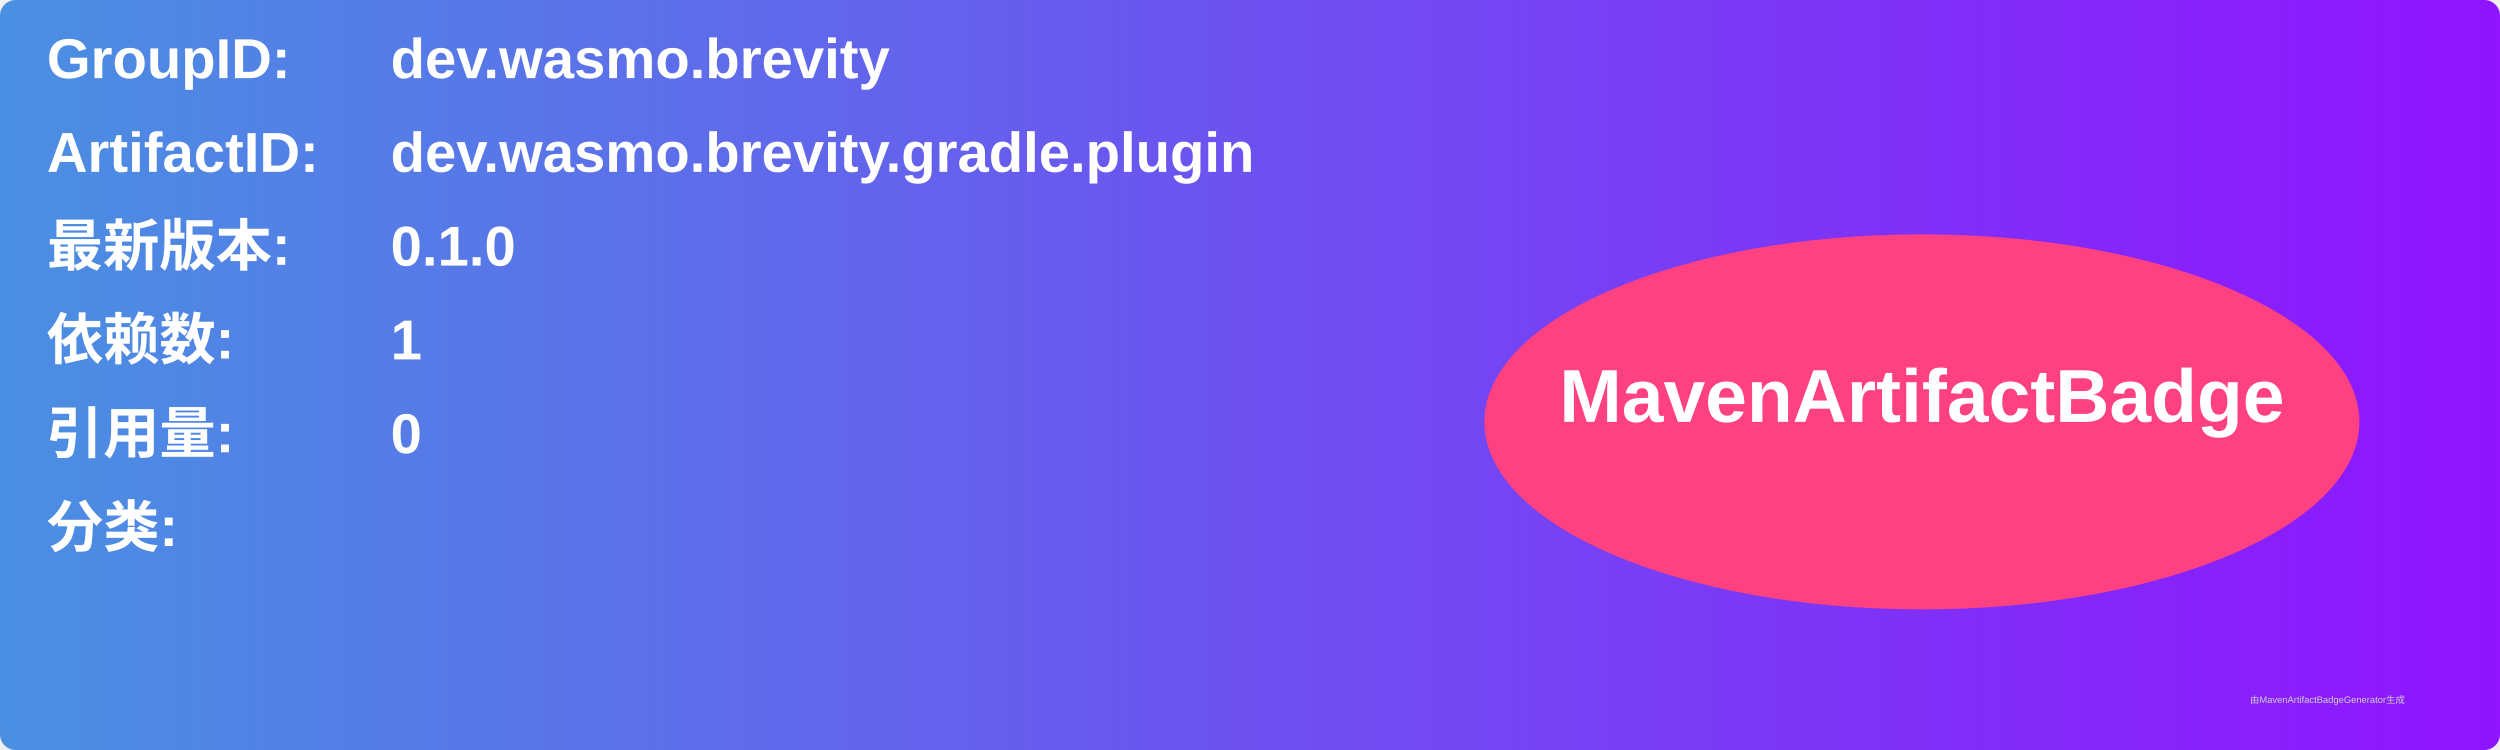
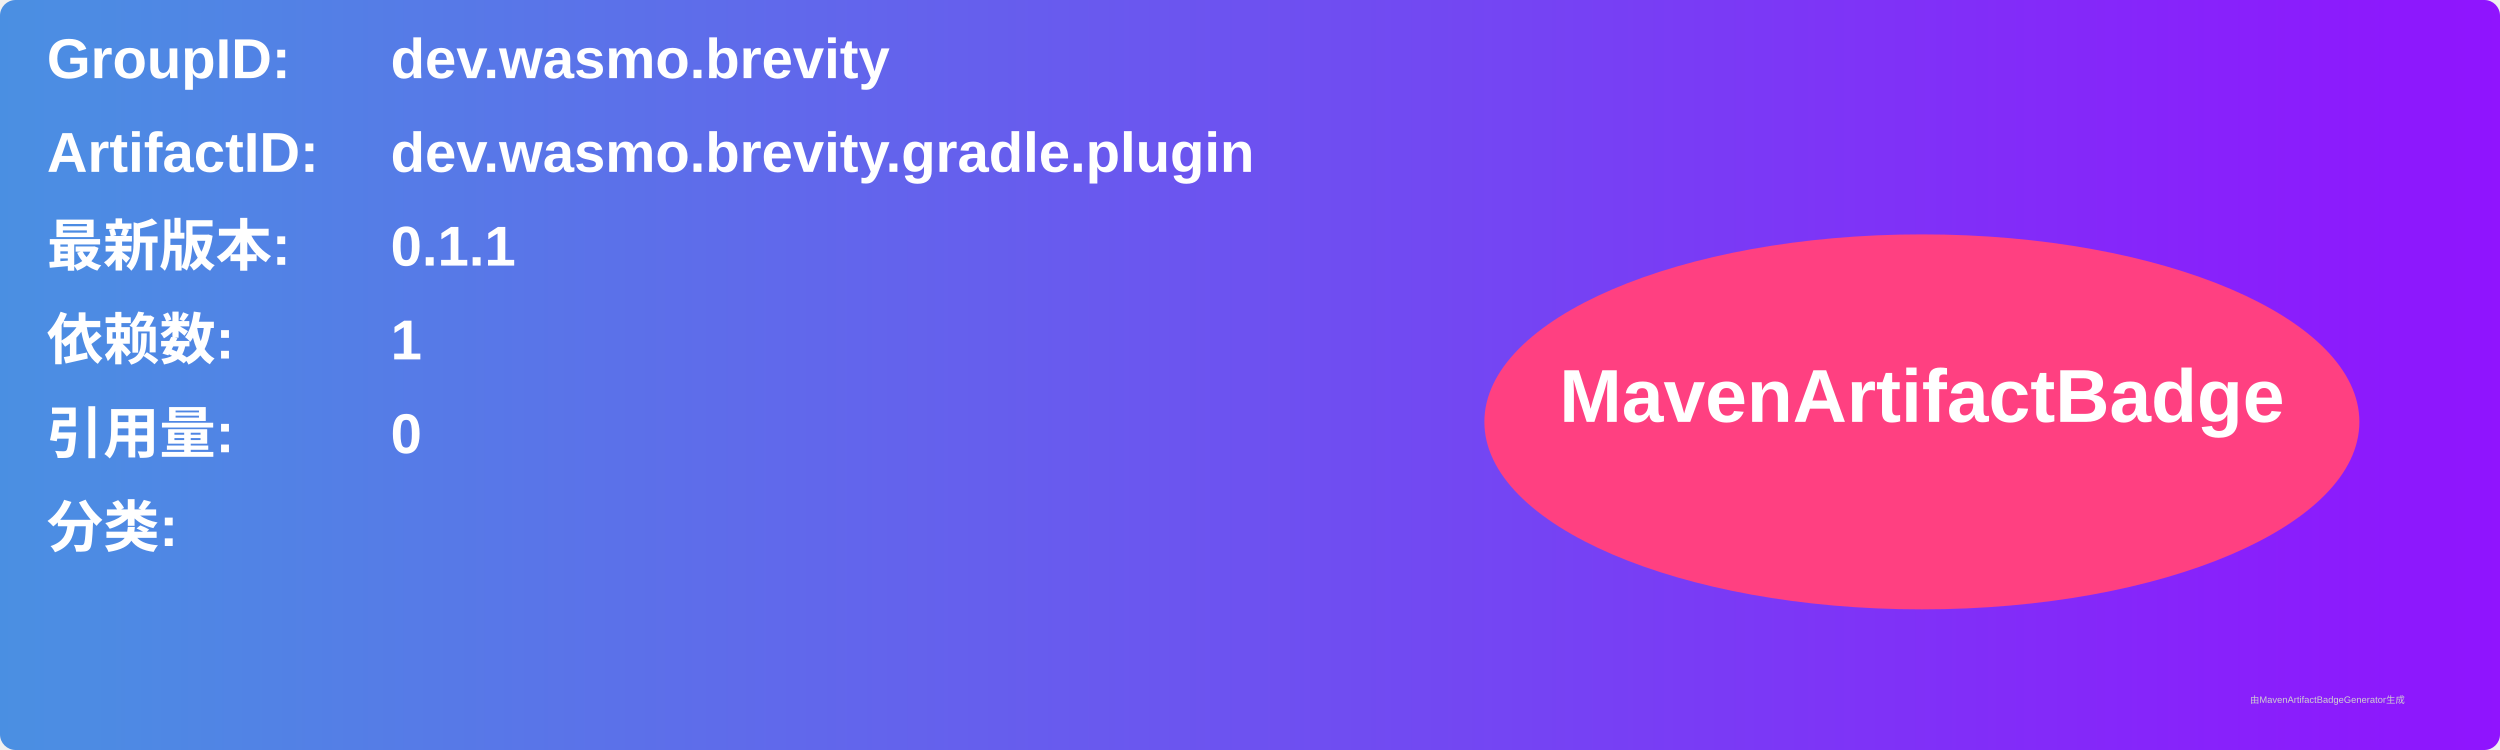
<svg xmlns="http://www.w3.org/2000/svg" width="800" height="240" viewBox="0 0 800 240">
  <linearGradient id="grad" x1="0%" y1="0%" x2="100%" y2="0%">
    <stop offset="0%" stop-color="#4a90e2" />
    <stop offset="100%" stop-color="#9013fe" />
  </linearGradient>
  <rect width="100%" height="100%" rx="5" ry="5" fill="url(#grad)" />
  <g transform="translate(15, 15)">
    <text x="0" y="10" font-family="Arial" font-size="18" fill="white" font-weight="bold" width="260">GroupID:</text>
    <text x="110" y="10" font-family="Arial" font-size="18" fill="white" font-weight="bold" width="460">dev.wasmo.brevity</text>
    <text x="0" y="40" font-family="Arial" font-size="18" fill="white" font-weight="bold" width="260">ArtifactID:</text>
    <text x="110" y="40" font-family="Arial" font-size="18" fill="white" font-weight="bold" width="460">dev.wasmo.brevity.gradle.plugin</text>
    <text x="0" y="70" font-family="Arial" font-size="18" fill="white" font-weight="bold">最新版本:</text>
    <text x="110" y="70" font-family="Arial" font-size="18" fill="white" font-weight="bold">
-       <tspan font-weight="bold">0.1.0</tspan>
+       <tspan font-weight="bold">0.1.1</tspan>
    </text>
    <text x="0" y="100" font-family="Arial" font-size="18" fill="white" font-weight="bold">依赖数: </text>
    <text x="110" y="100" font-family="Arial" font-size="18" fill="white">
      <tspan font-weight="bold">1</tspan>
    </text>
    <text x="0" y="130" font-family="Arial" font-size="18" fill="white" font-weight="bold">引用量: </text>
    <text x="110" y="130" font-family="Arial" font-size="18" fill="white">
      <tspan font-weight="bold">0</tspan>
    </text>
    <text x="0" y="160" font-family="Arial" font-size="18" fill="white" font-weight="bold">分类:</text>
    <text x="10" y="190" font-family="Arial" font-size="10" fill="white">
      <tspan font-weight="bold" />
    </text>
    <ellipse cx="600" cy="120" rx="140" ry="60" fill="#ff4081" />
    <text x="600" y="120" text-anchor="middle" font-family="Arial" font-size="24" fill="white" font-weight="bold">MavenArtifactBadge</text>
  </g>
  <text x="720" y="225" font-family="Arial" font-size="3" fill="#d0d0d0">由MavenArtifactBadgeGenerator生成</text>
</svg>
